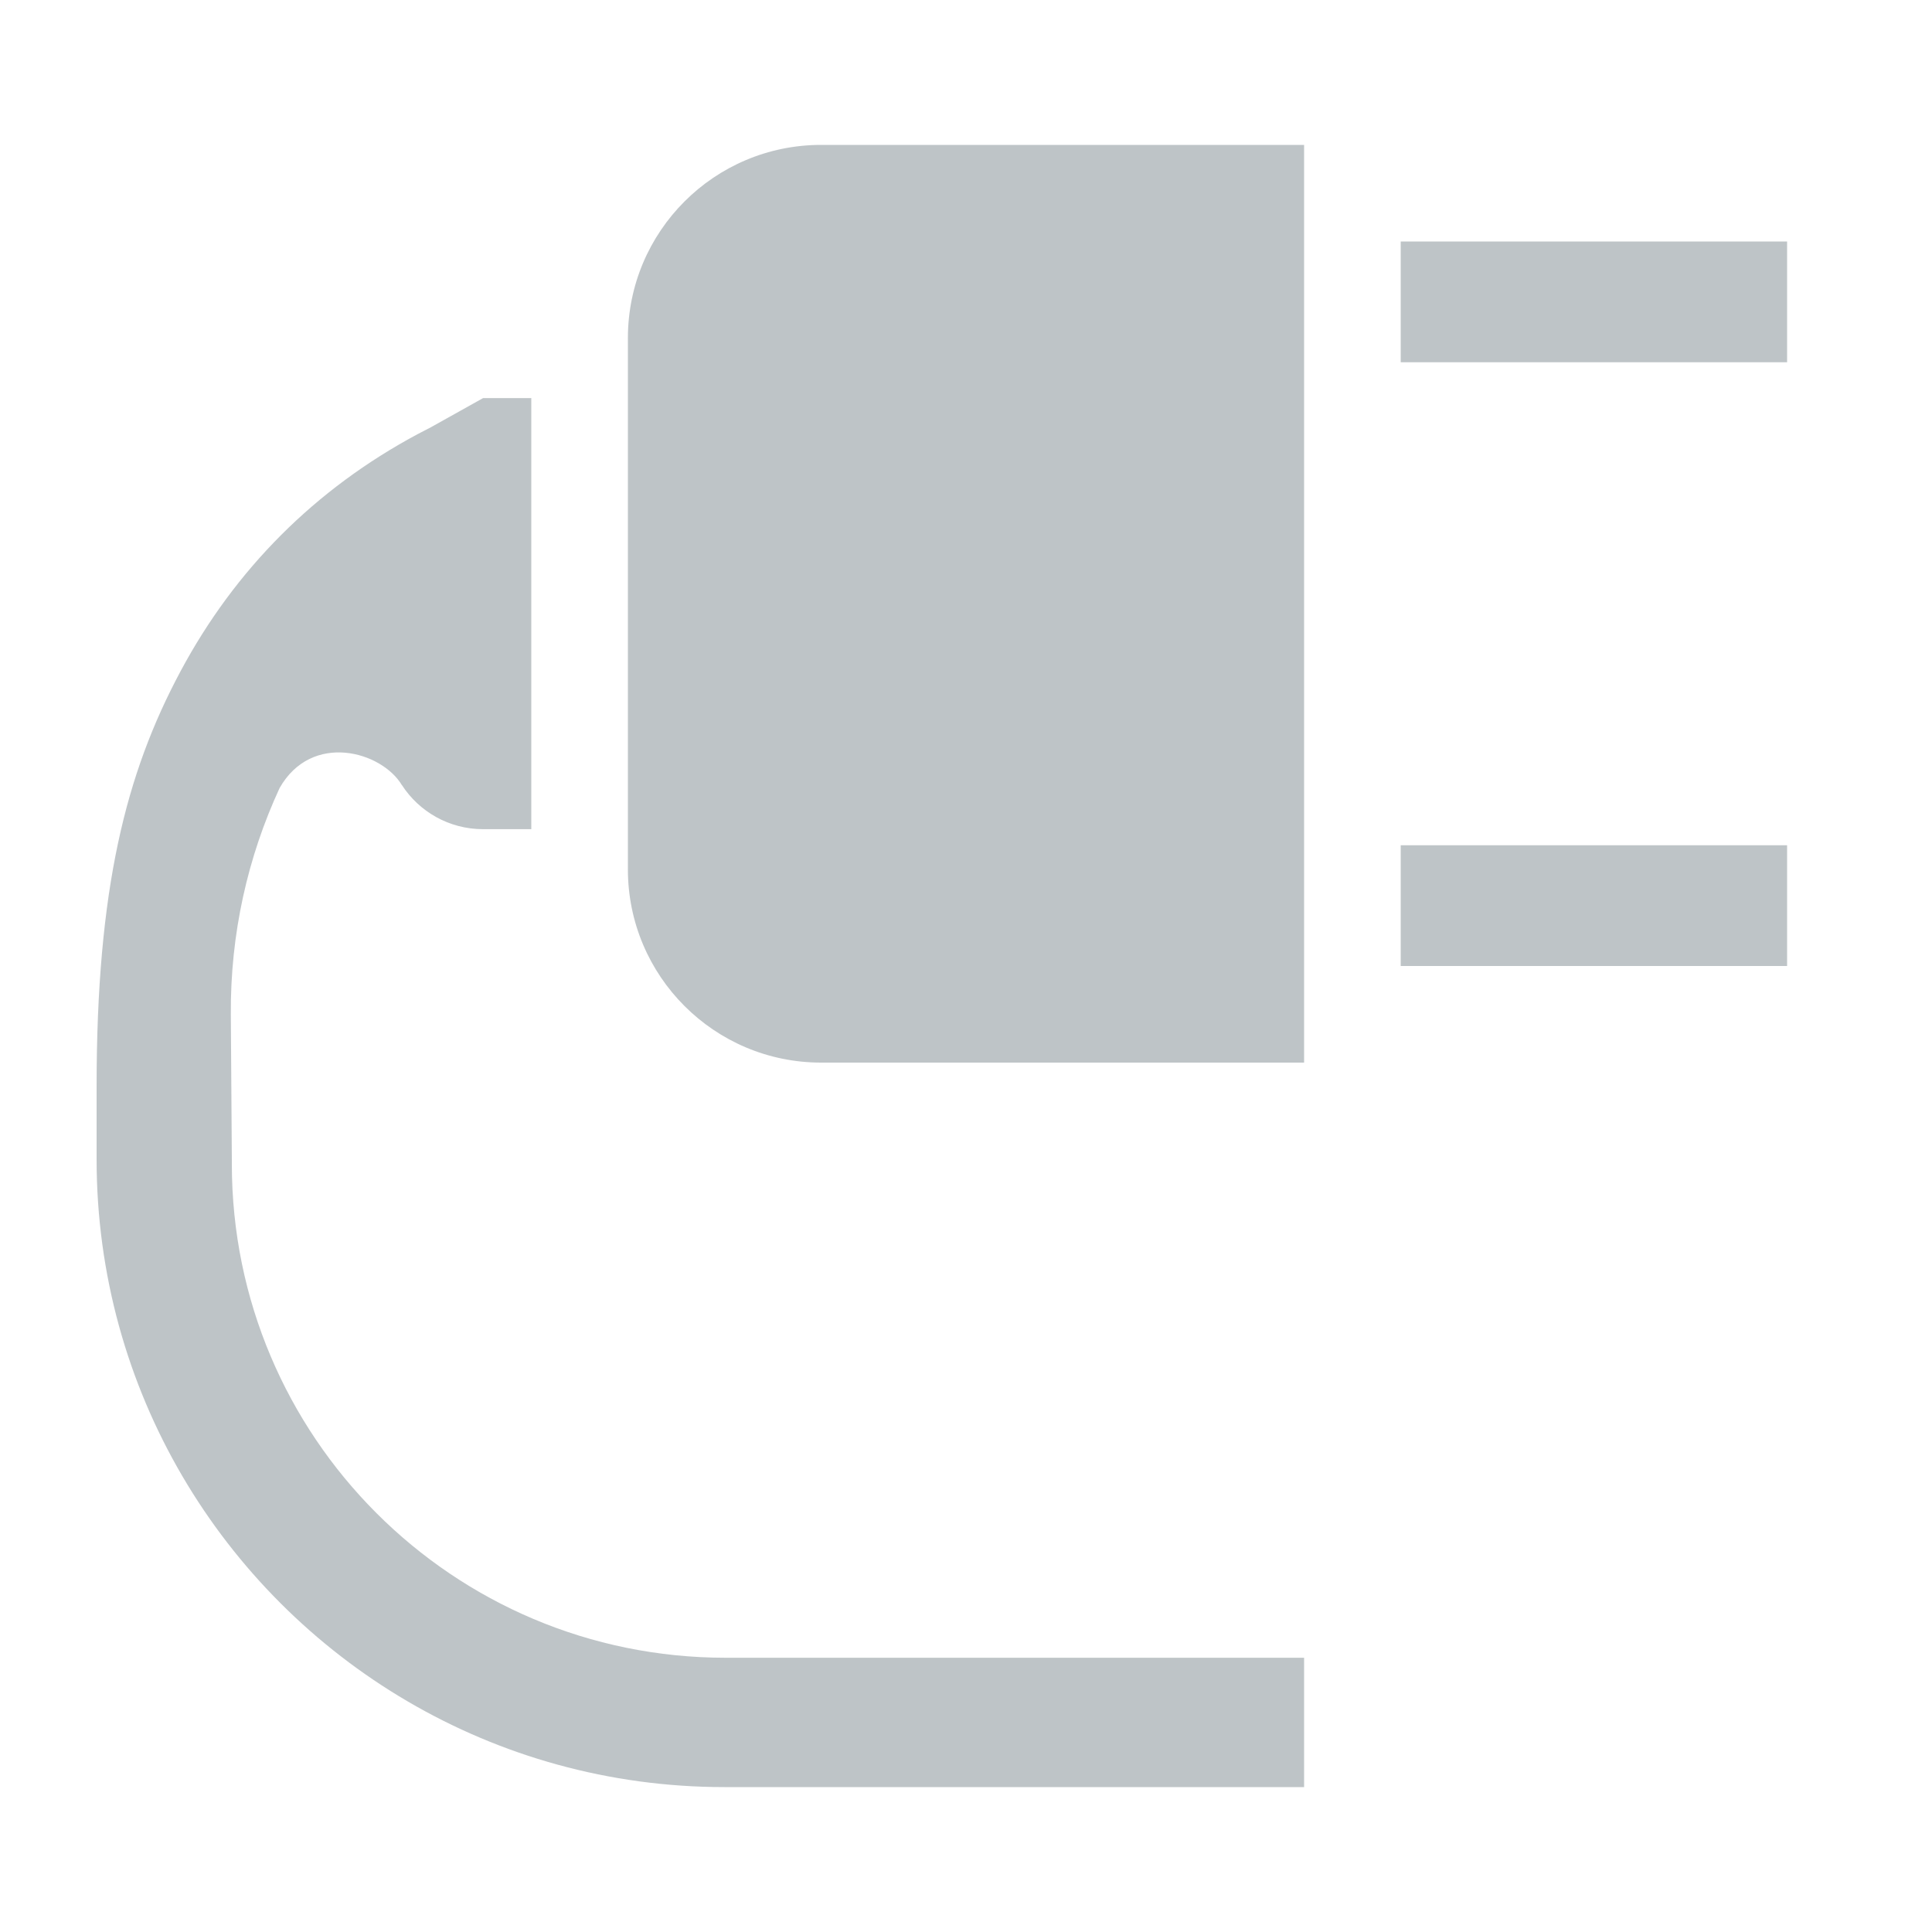
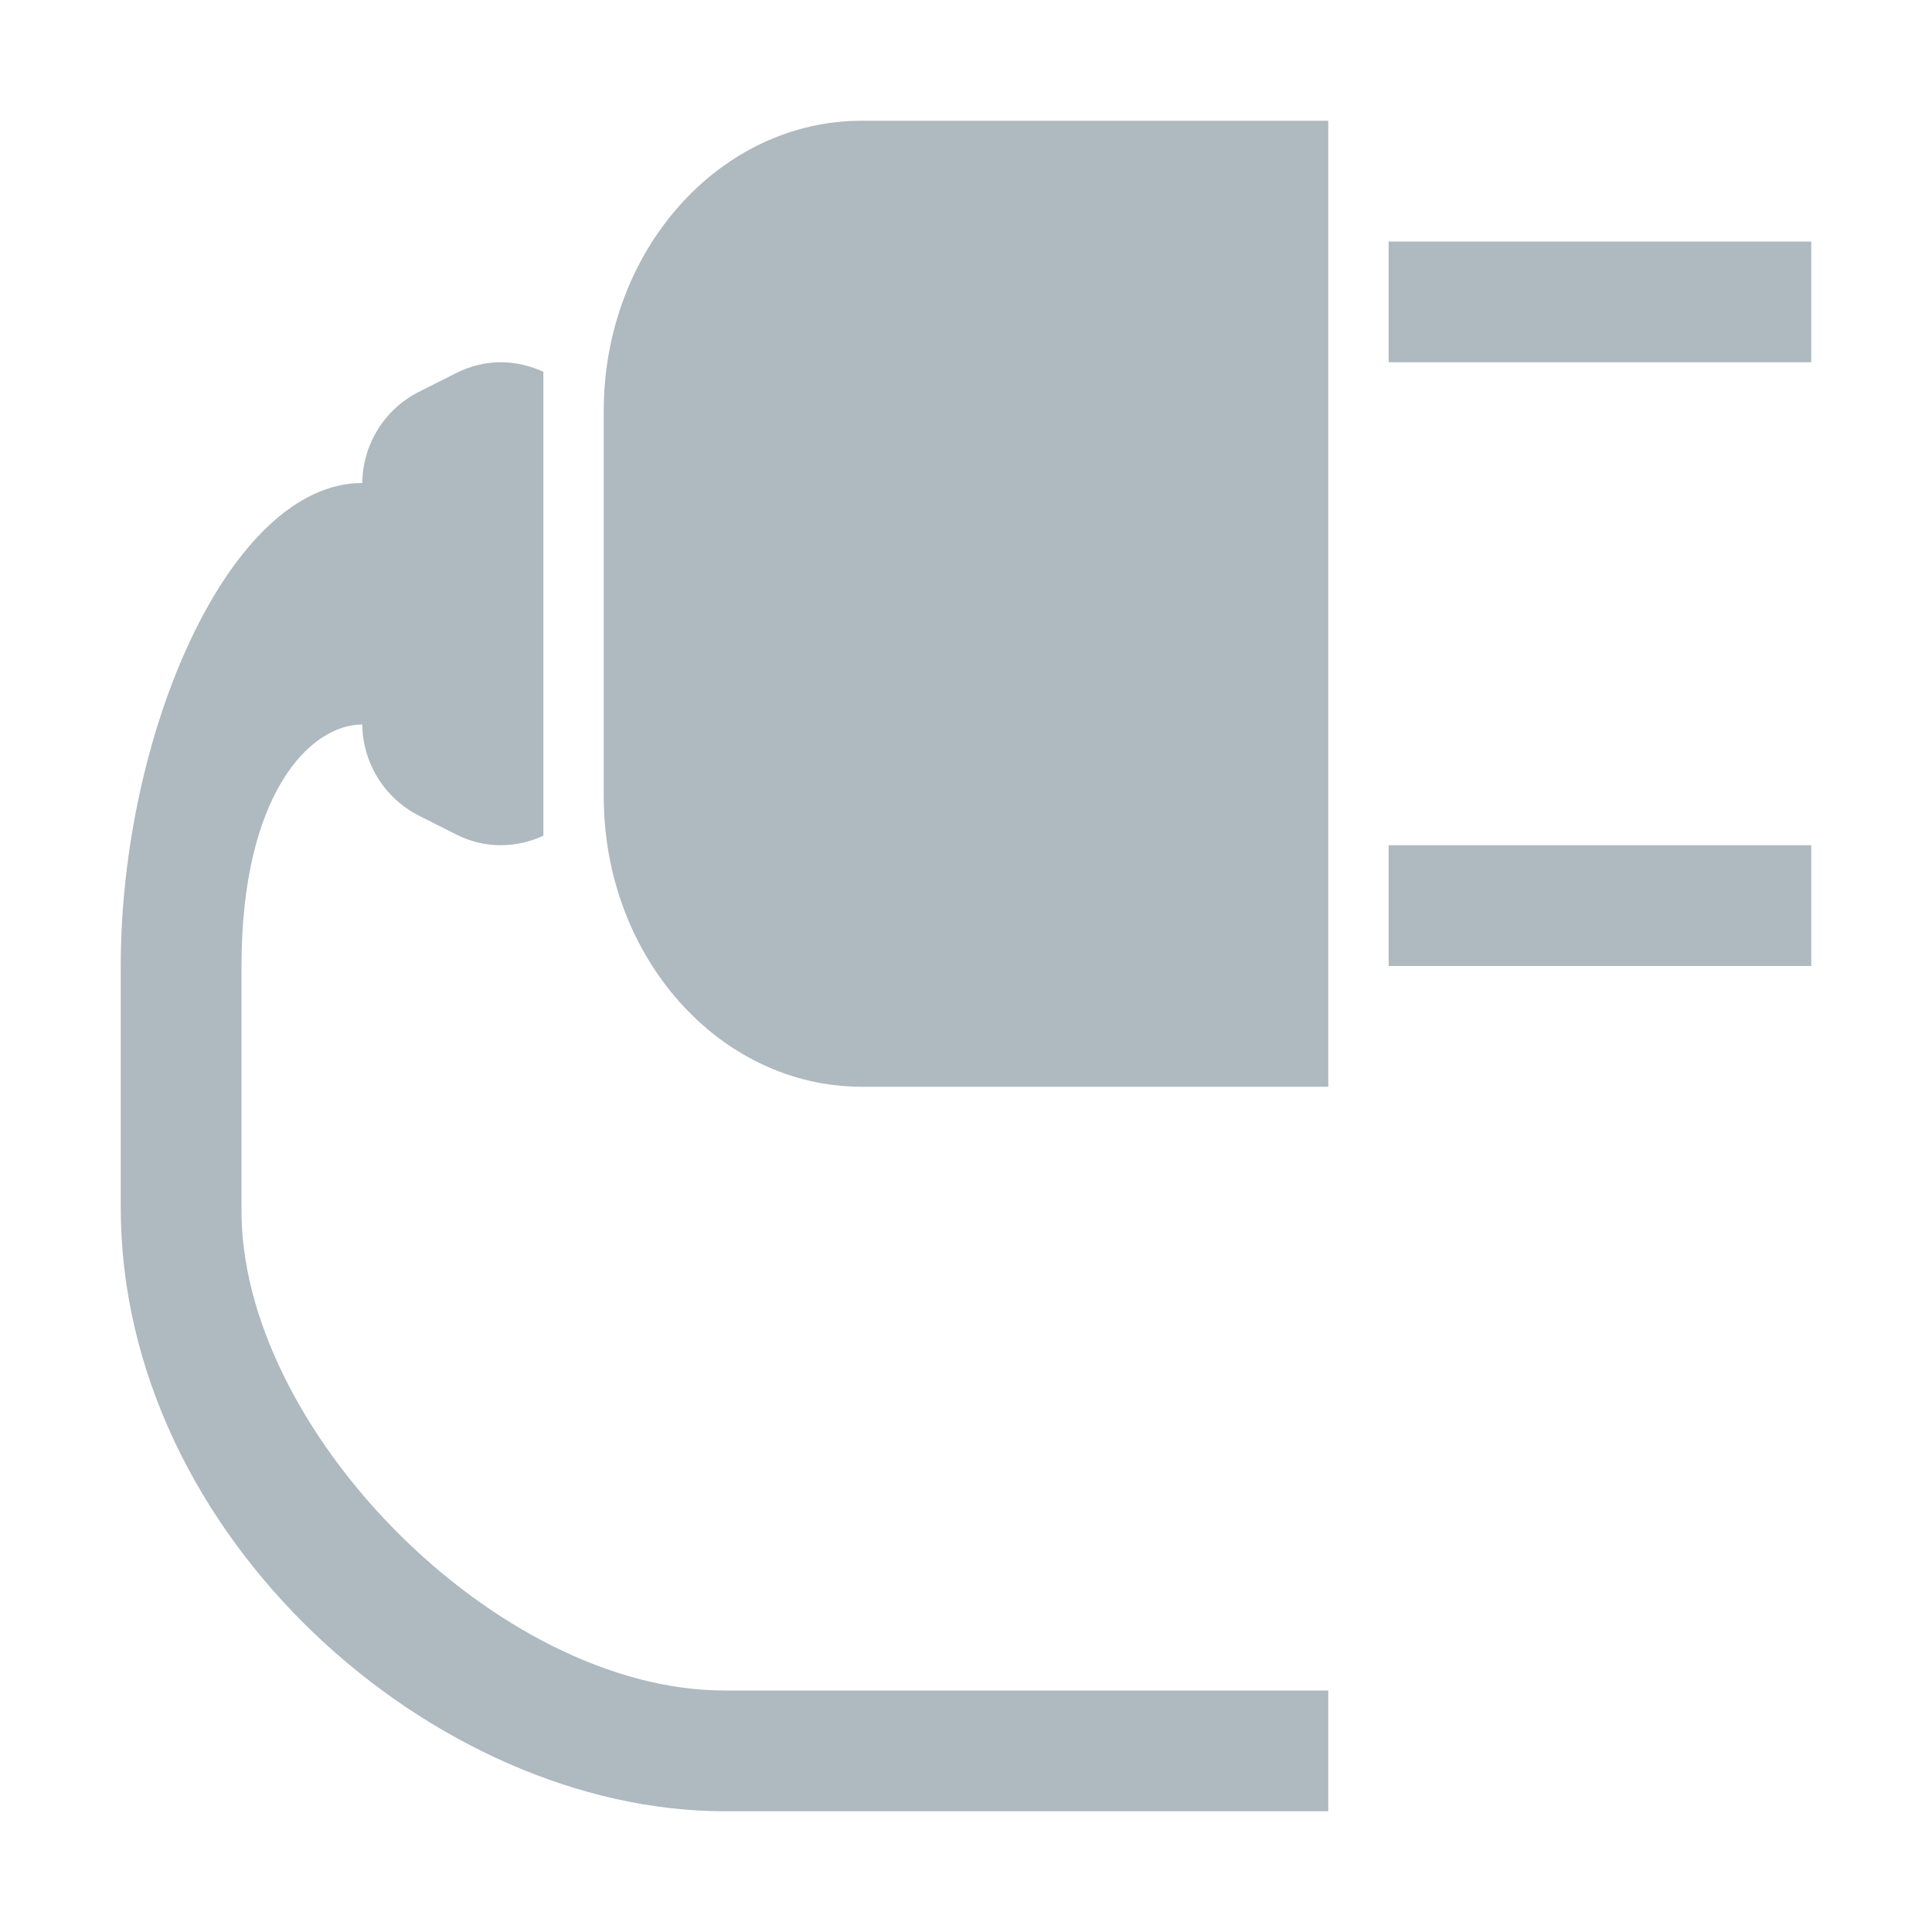
- <svg xmlns="http://www.w3.org/2000/svg" width="40" height="40" viewBox="0 0 40 40">
-   <g fill="#7F8B91" fill-opacity=".5" fill-rule="evenodd" transform="translate(2 3)">
-     <rect width="8" height="2.5" x="27" y="2" />
-     <rect width="8" height="2.5" x="27" y="14.5" />
-     <path d="M15,0 L25,0 L25,19 L15,19 C12.791,19 11,17.209 11,15 L11,4 C11,1.791 12.791,4.05812251e-16 15,0 Z" />
-     <path d="M6.919,5.847 L8.002,5.242 L9,5.242 L9,14.167 L8,14.167 C7.296,14.167 6.677,13.803 6.321,13.254 L6.321,13.256 C5.901,12.554 4.454,12.146 3.789,13.315 C3.13,14.741 2.767,16.331 2.779,18.006 L2.8,21 C2.8,21.033 2.8,21.066 2.8,21.099 C2.8,26.745 7.377,31.322 13.023,31.322 L25,31.322 L25,34 L13,34 C10.607,34 8.365,33.353 6.439,32.225 C4.513,31.097 2.903,29.487 1.775,27.561 C0.647,25.635 -4.12512918e-15,23.393 -4.4182158e-15,21 L-4.9215652e-15,19.497 C-7.24040474e-15,15.404 0.603,13.019 1.736,10.901 C2.869,8.782 4.532,7.119 6.651,5.986 C6.739,5.939 6.829,5.892 6.919,5.847 Z" />
-   </g>
+ <svg xmlns="http://www.w3.org/2000/svg" width="40" height="40" viewBox="0 0 40 40" fill="none">
+   <path fill-rule="evenodd" clip-rule="evenodd" d="M7.5 14.975C7.5 15.78 7.952 16.52 8.668 16.885L9.447 17.278C10.055 17.585 10.703 17.553 11.25 17.303V13.765V11.235V7.698C10.703 7.445 10.055 7.415 9.447 7.723L8.668 8.115C7.952 8.478 7.5 9.218 7.5 10.025V11.235V13.765V14.975ZM15 35C10.277 35 4.945 29.555 5 25V20C5 16.448 6.415 15 7.5 15V10C4.75 10 2.5 15.198 2.5 20V25C2.5 31.833 9 37.5 15 37.5H27.5V35H15ZM17.843 2.5H27.5V21.25V22.5H23.75H17.843C14.893 22.5 12.5 19.81 12.5 16.49V8.508C12.5 5.19 14.893 2.5 17.843 2.5V2.5ZM28.75 20H37.5V17.5H28.75V20ZM28.75 7.5H37.5V5H28.75V7.5Z" fill="#9AA7B0" fill-opacity="0.8" />
</svg>
